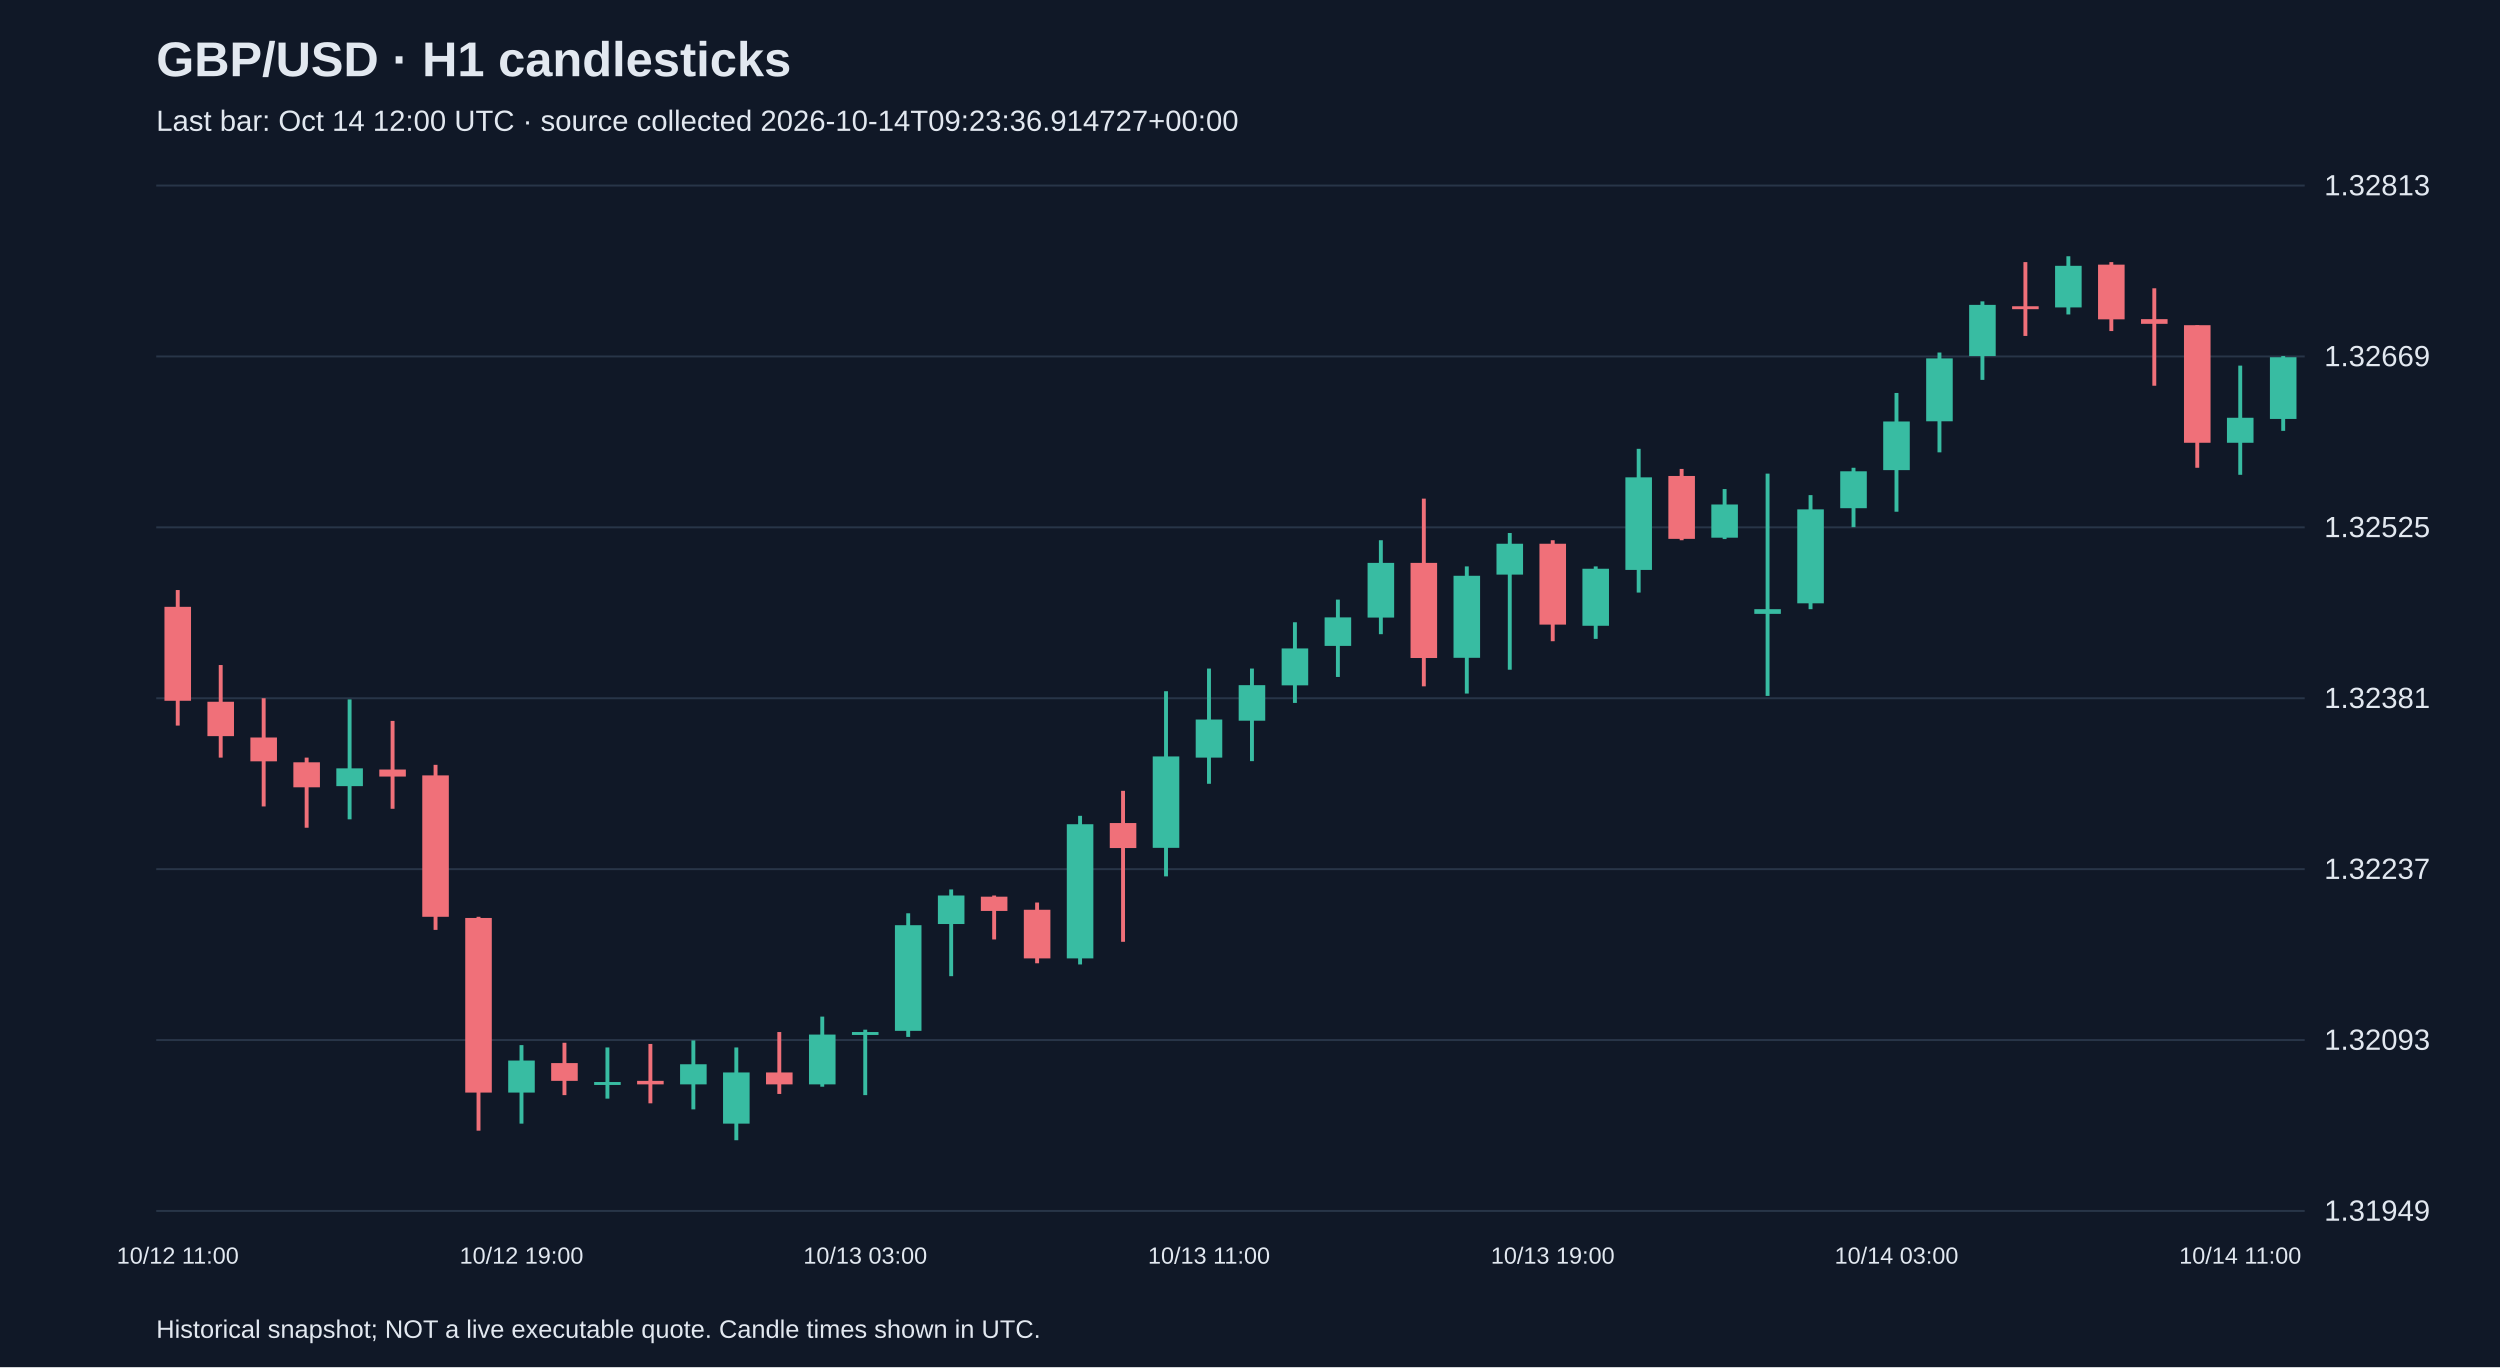
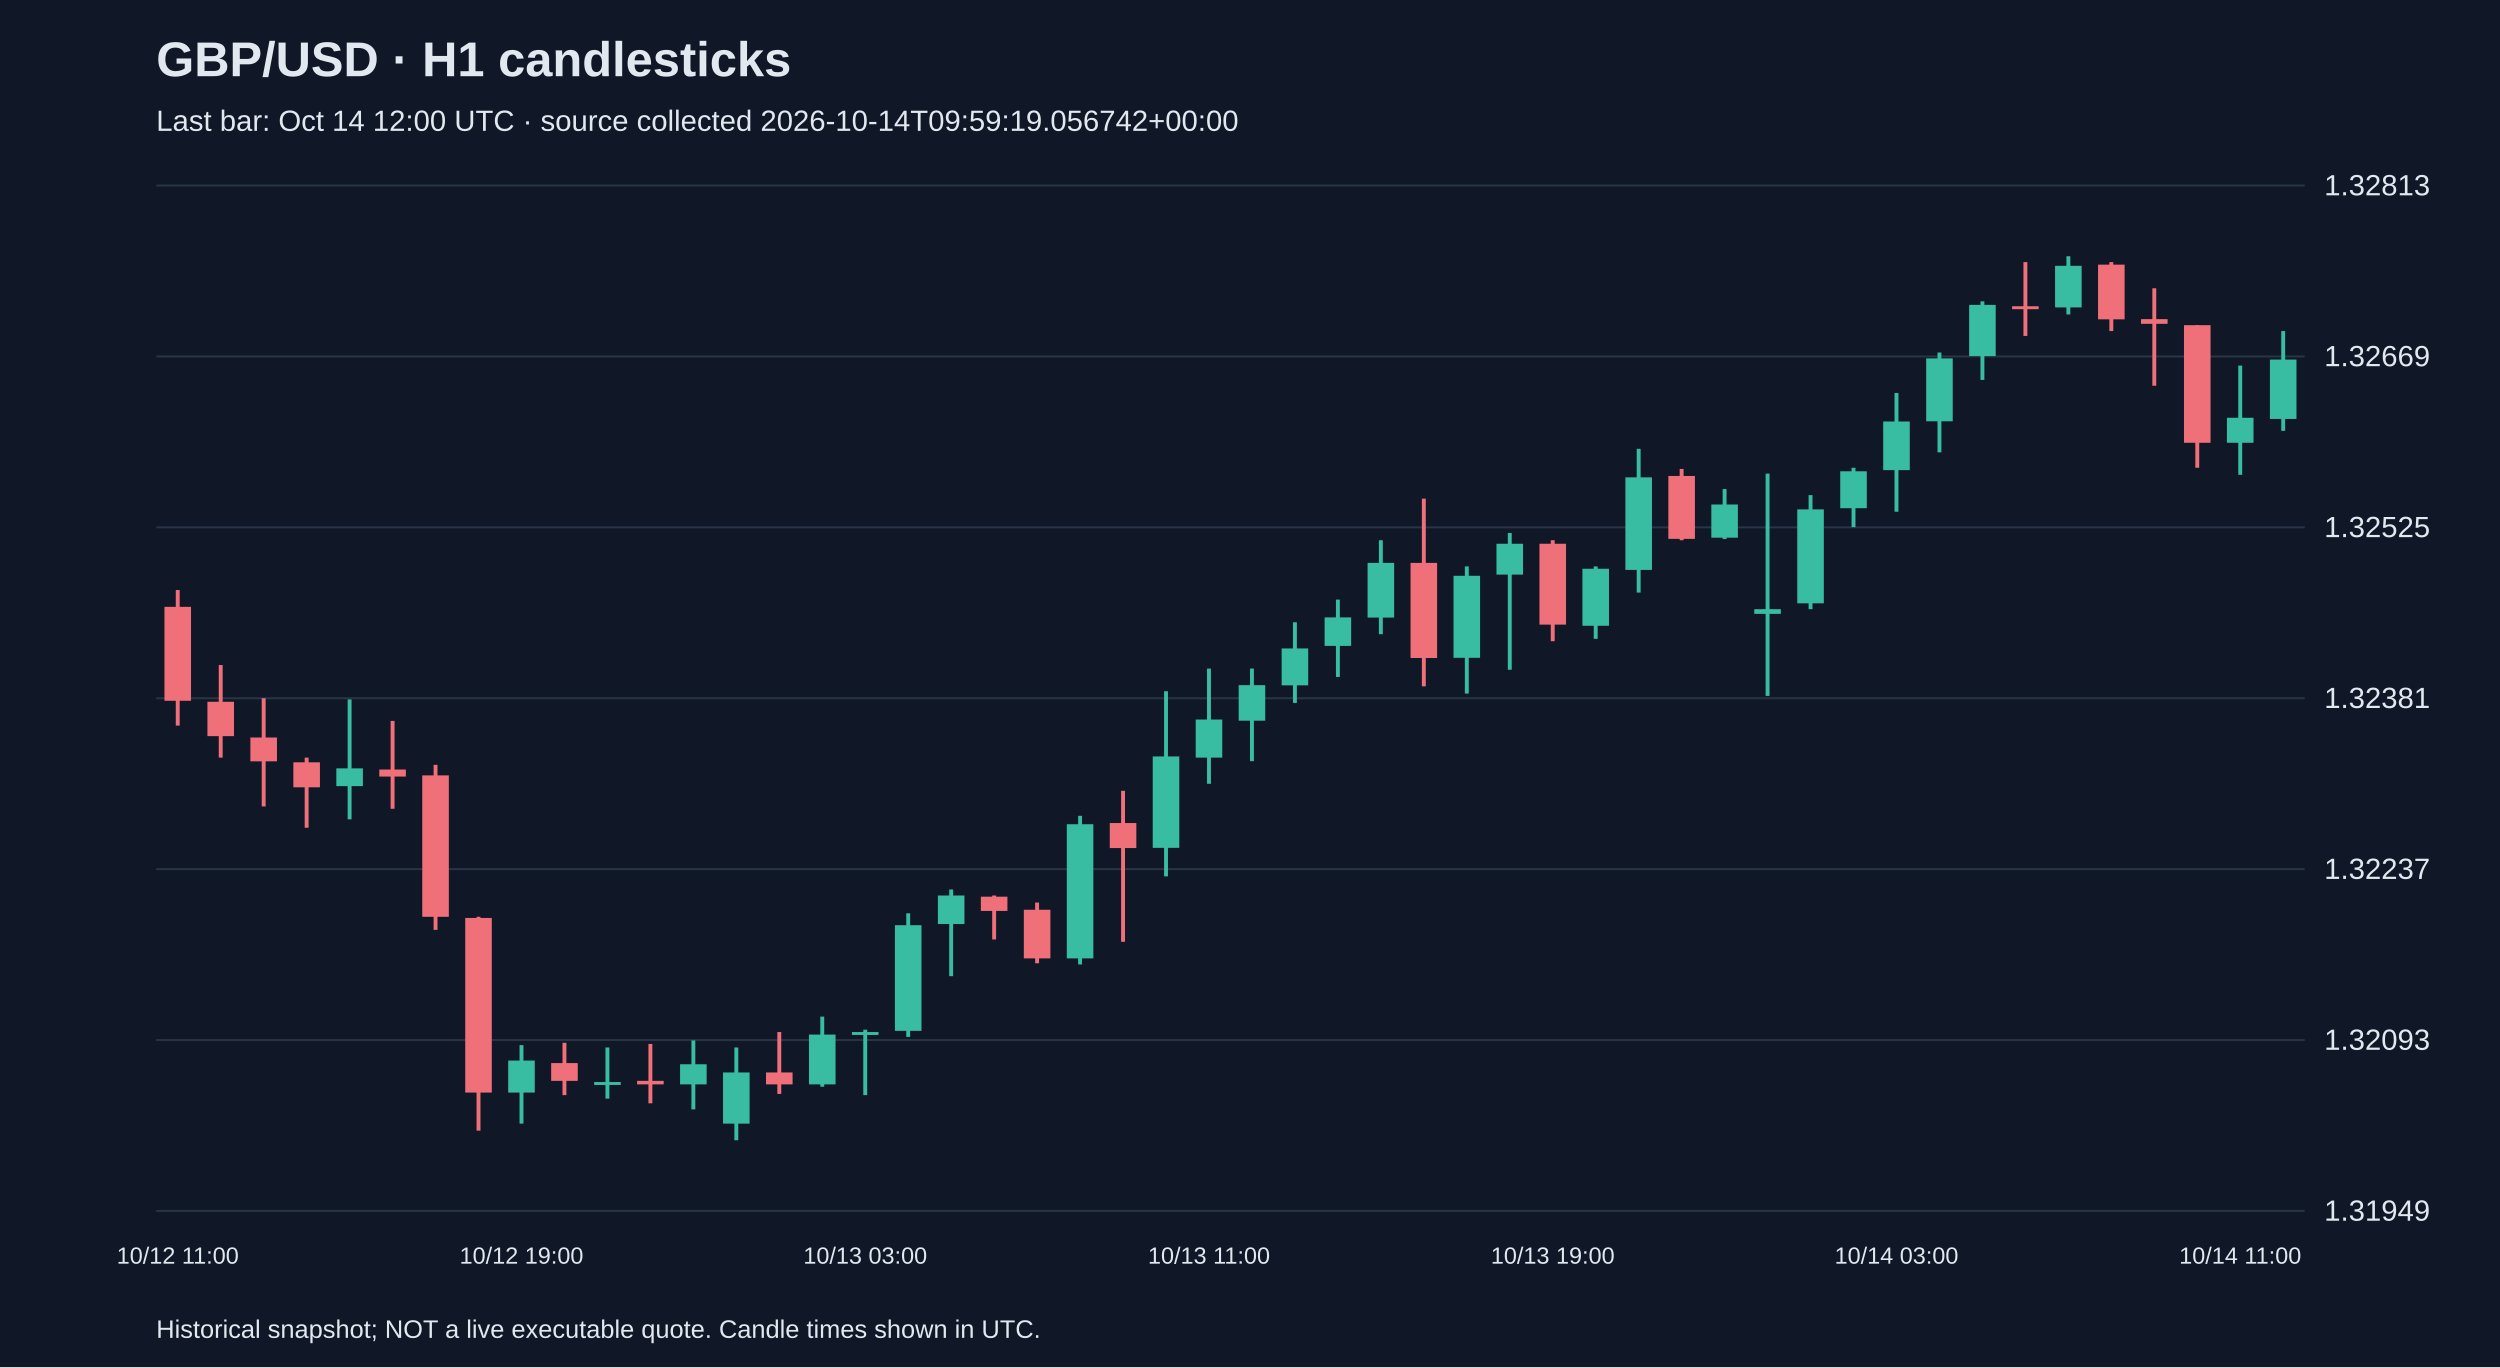
<svg xmlns="http://www.w3.org/2000/svg" viewBox="0 0 1280 700">
  <rect width="100%" height="100%" fill="#101827" />
  <style>text{font-family:Arial,sans-serif;fill:#e2e8f0}</style>
  <text x="80" y="39" font-size="25" font-weight="bold">GBP/USD · H1 candlesticks</text>
-   <text x="80" y="67" font-size="15" fill="#a6b1c5">Last bar: Oct 14 12:00 UTC · source collected 2026-10-14T09:23:36.914727+00:00</text>
+   <text x="80" y="67" font-size="15" fill="#a6b1c5">Last bar: Oct 14 12:00 UTC · source collected 2026-10-14T09:59:19.056742+00:00</text>
  <line x1="80" y1="620.0" x2="1180" y2="620.0" stroke="#283548" />
  <text x="1190" y="625.0" font-size="15">1.31949</text>
  <line x1="80" y1="532.5" x2="1180" y2="532.5" stroke="#283548" />
  <text x="1190" y="537.5" font-size="15">1.32093</text>
  <line x1="80" y1="445.0" x2="1180" y2="445.0" stroke="#283548" />
  <text x="1190" y="450.0" font-size="15">1.32237</text>
  <line x1="80" y1="357.5" x2="1180" y2="357.5" stroke="#283548" />
  <text x="1190" y="362.5" font-size="15">1.32381</text>
  <line x1="80" y1="270.0" x2="1180" y2="270.0" stroke="#283548" />
  <text x="1190" y="275.0" font-size="15">1.32525</text>
  <line x1="80" y1="182.5" x2="1180" y2="182.5" stroke="#283548" />
  <text x="1190" y="187.5" font-size="15">1.32669</text>
  <line x1="80" y1="95.0" x2="1180" y2="95.0" stroke="#283548" />
  <text x="1190" y="100.0" font-size="15">1.32813</text>
  <line x1="91.0" y1="302.1" x2="91.0" y2="371.5" stroke="#f07079" stroke-width="2" />
  <rect x="84.2" y="310.7" width="13.6" height="48.1" fill="#f07079" />
  <text x="91.0" y="647" text-anchor="middle" font-size="12">10/12 11:00</text>
  <line x1="113.0" y1="340.5" x2="113.0" y2="387.9" stroke="#f07079" stroke-width="2" />
  <rect x="106.2" y="359.3" width="13.6" height="17.6" fill="#f07079" />
  <line x1="135.0" y1="357.5" x2="135.0" y2="412.9" stroke="#f07079" stroke-width="2" />
  <rect x="128.2" y="377.6" width="13.6" height="12.2" fill="#f07079" />
  <line x1="157.0" y1="387.9" x2="157.0" y2="423.8" stroke="#f07079" stroke-width="2" />
  <rect x="150.2" y="390.3" width="13.6" height="12.8" fill="#f07079" />
  <line x1="179.0" y1="358.1" x2="179.0" y2="419.5" stroke="#38bca2" stroke-width="2" />
  <rect x="172.2" y="393.4" width="13.6" height="9.1" fill="#38bca2" />
  <line x1="201.0" y1="369.1" x2="201.0" y2="414.1" stroke="#f07079" stroke-width="2" />
  <rect x="194.2" y="394.0" width="13.6" height="3.6" fill="#f07079" />
  <line x1="223.0" y1="391.6" x2="223.0" y2="476.1" stroke="#f07079" stroke-width="2" />
  <rect x="216.2" y="397.0" width="13.6" height="72.4" fill="#f07079" />
  <line x1="245.0" y1="469.4" x2="245.0" y2="578.9" stroke="#f07079" stroke-width="2" />
  <rect x="238.2" y="470.0" width="13.6" height="89.4" fill="#f07079" />
  <line x1="267.0" y1="535.1" x2="267.0" y2="575.3" stroke="#38bca2" stroke-width="2" />
  <rect x="260.2" y="543.0" width="13.6" height="16.4" fill="#38bca2" />
  <text x="267.0" y="647" text-anchor="middle" font-size="12">10/12 19:00</text>
  <line x1="289.0" y1="533.9" x2="289.0" y2="560.7" stroke="#f07079" stroke-width="2" />
  <rect x="282.2" y="544.3" width="13.6" height="9.1" fill="#f07079" />
  <line x1="311.0" y1="536.3" x2="311.0" y2="562.5" stroke="#38bca2" stroke-width="2" />
  <rect x="304.2" y="554.0" width="13.6" height="1.5" fill="#38bca2" />
  <line x1="333.0" y1="534.5" x2="333.0" y2="564.9" stroke="#f07079" stroke-width="2" />
  <rect x="326.2" y="553.4" width="13.6" height="1.8" fill="#f07079" />
  <line x1="355.0" y1="532.7" x2="355.0" y2="568.0" stroke="#38bca2" stroke-width="2" />
  <rect x="348.2" y="544.9" width="13.6" height="10.3" fill="#38bca2" />
  <line x1="377.0" y1="536.3" x2="377.0" y2="583.8" stroke="#38bca2" stroke-width="2" />
  <rect x="370.2" y="549.1" width="13.6" height="26.2" fill="#38bca2" />
  <line x1="399.0" y1="528.4" x2="399.0" y2="560.1" stroke="#f07079" stroke-width="2" />
  <rect x="392.2" y="549.1" width="13.6" height="6.1" fill="#f07079" />
  <line x1="421.0" y1="520.5" x2="421.0" y2="556.4" stroke="#38bca2" stroke-width="2" />
  <rect x="414.2" y="529.7" width="13.6" height="25.5" fill="#38bca2" />
  <line x1="443.0" y1="527.2" x2="443.0" y2="560.7" stroke="#38bca2" stroke-width="2" />
  <rect x="436.2" y="528.4" width="13.6" height="1.5" fill="#38bca2" />
  <text x="443.0" y="647" text-anchor="middle" font-size="12">10/13 03:00</text>
  <line x1="465.0" y1="467.6" x2="465.0" y2="530.9" stroke="#38bca2" stroke-width="2" />
  <rect x="458.2" y="473.7" width="13.6" height="54.1" fill="#38bca2" />
  <line x1="487.0" y1="455.4" x2="487.0" y2="499.8" stroke="#38bca2" stroke-width="2" />
  <rect x="480.2" y="458.5" width="13.6" height="14.6" fill="#38bca2" />
  <line x1="509.0" y1="458.5" x2="509.0" y2="481.0" stroke="#f07079" stroke-width="2" />
  <rect x="502.2" y="459.1" width="13.6" height="7.3" fill="#f07079" />
  <line x1="531.0" y1="462.1" x2="531.0" y2="493.2" stroke="#f07079" stroke-width="2" />
  <rect x="524.2" y="465.8" width="13.6" height="24.9" fill="#f07079" />
  <line x1="553.0" y1="417.7" x2="553.0" y2="493.8" stroke="#38bca2" stroke-width="2" />
  <rect x="546.2" y="422.0" width="13.6" height="68.7" fill="#38bca2" />
  <line x1="575.0" y1="404.9" x2="575.0" y2="482.2" stroke="#f07079" stroke-width="2" />
  <rect x="568.2" y="421.4" width="13.6" height="12.8" fill="#f07079" />
  <line x1="597.0" y1="353.9" x2="597.0" y2="448.7" stroke="#38bca2" stroke-width="2" />
  <rect x="590.2" y="387.3" width="13.6" height="46.8" fill="#38bca2" />
  <line x1="619.0" y1="342.3" x2="619.0" y2="401.3" stroke="#38bca2" stroke-width="2" />
  <rect x="612.2" y="368.4" width="13.6" height="19.5" fill="#38bca2" />
  <text x="619.0" y="647" text-anchor="middle" font-size="12">10/13 11:00</text>
  <line x1="641.0" y1="342.3" x2="641.0" y2="389.7" stroke="#38bca2" stroke-width="2" />
  <rect x="634.2" y="350.8" width="13.6" height="18.2" fill="#38bca2" />
  <line x1="663.0" y1="318.6" x2="663.0" y2="359.9" stroke="#38bca2" stroke-width="2" />
  <rect x="656.2" y="332.0" width="13.6" height="18.9" fill="#38bca2" />
  <line x1="685.0" y1="307.0" x2="685.0" y2="346.6" stroke="#38bca2" stroke-width="2" />
  <rect x="678.2" y="316.1" width="13.6" height="14.6" fill="#38bca2" />
  <line x1="707.0" y1="276.6" x2="707.0" y2="324.7" stroke="#38bca2" stroke-width="2" />
  <rect x="700.2" y="288.2" width="13.6" height="28.0" fill="#38bca2" />
  <line x1="729.0" y1="255.3" x2="729.0" y2="351.4" stroke="#f07079" stroke-width="2" />
  <rect x="722.2" y="288.2" width="13.6" height="48.7" fill="#f07079" />
  <line x1="751.0" y1="290.0" x2="751.0" y2="355.1" stroke="#38bca2" stroke-width="2" />
  <rect x="744.2" y="294.8" width="13.6" height="42.0" fill="#38bca2" />
  <line x1="773.0" y1="272.9" x2="773.0" y2="342.9" stroke="#38bca2" stroke-width="2" />
  <rect x="766.2" y="278.4" width="13.6" height="15.8" fill="#38bca2" />
  <line x1="795.0" y1="276.6" x2="795.0" y2="328.3" stroke="#f07079" stroke-width="2" />
  <rect x="788.2" y="278.4" width="13.6" height="41.4" fill="#f07079" />
  <text x="795.0" y="647" text-anchor="middle" font-size="12">10/13 19:00</text>
  <line x1="817.0" y1="290.0" x2="817.0" y2="327.1" stroke="#38bca2" stroke-width="2" />
  <rect x="810.2" y="291.2" width="13.6" height="29.2" fill="#38bca2" />
  <line x1="839.0" y1="229.8" x2="839.0" y2="303.4" stroke="#38bca2" stroke-width="2" />
  <rect x="832.2" y="244.4" width="13.6" height="47.4" fill="#38bca2" />
  <line x1="861.0" y1="240.1" x2="861.0" y2="276.6" stroke="#f07079" stroke-width="2" />
  <rect x="854.2" y="243.7" width="13.6" height="32.2" fill="#f07079" />
  <line x1="883.0" y1="250.4" x2="883.0" y2="276.0" stroke="#38bca2" stroke-width="2" />
  <rect x="876.2" y="258.3" width="13.6" height="17.0" fill="#38bca2" />
  <line x1="905.0" y1="242.5" x2="905.0" y2="356.3" stroke="#38bca2" stroke-width="2" />
  <rect x="898.2" y="311.9" width="13.6" height="2.4" fill="#38bca2" />
  <line x1="927.0" y1="253.5" x2="927.0" y2="311.9" stroke="#38bca2" stroke-width="2" />
  <rect x="920.2" y="260.8" width="13.6" height="48.1" fill="#38bca2" />
  <line x1="949.0" y1="239.5" x2="949.0" y2="269.9" stroke="#38bca2" stroke-width="2" />
  <rect x="942.2" y="241.3" width="13.6" height="18.9" fill="#38bca2" />
  <line x1="971.0" y1="201.2" x2="971.0" y2="262.0" stroke="#38bca2" stroke-width="2" />
  <rect x="964.2" y="215.8" width="13.6" height="24.9" fill="#38bca2" />
  <text x="971.0" y="647" text-anchor="middle" font-size="12">10/14 03:00</text>
  <line x1="993.0" y1="180.5" x2="993.0" y2="231.6" stroke="#38bca2" stroke-width="2" />
  <rect x="986.2" y="183.5" width="13.6" height="32.2" fill="#38bca2" />
  <line x1="1015.0" y1="154.3" x2="1015.0" y2="194.5" stroke="#38bca2" stroke-width="2" />
  <rect x="1008.2" y="156.1" width="13.6" height="26.2" fill="#38bca2" />
  <line x1="1037.0" y1="134.2" x2="1037.0" y2="172.0" stroke="#f07079" stroke-width="2" />
  <rect x="1030.2" y="156.8" width="13.6" height="1.5" fill="#f07079" />
  <line x1="1059.0" y1="131.2" x2="1059.0" y2="161.0" stroke="#38bca2" stroke-width="2" />
  <rect x="1052.2" y="136.1" width="13.6" height="21.3" fill="#38bca2" />
  <line x1="1081.0" y1="134.2" x2="1081.0" y2="169.5" stroke="#f07079" stroke-width="2" />
  <rect x="1074.2" y="135.5" width="13.6" height="28.0" fill="#f07079" />
  <line x1="1103.0" y1="147.6" x2="1103.0" y2="197.5" stroke="#f07079" stroke-width="2" />
  <rect x="1096.2" y="163.4" width="13.6" height="2.4" fill="#f07079" />
  <line x1="1125.0" y1="166.5" x2="1125.0" y2="239.5" stroke="#f07079" stroke-width="2" />
  <rect x="1118.2" y="166.5" width="13.6" height="60.2" fill="#f07079" />
  <line x1="1147.0" y1="187.2" x2="1147.0" y2="243.1" stroke="#38bca2" stroke-width="2" />
  <rect x="1140.2" y="213.9" width="13.6" height="12.8" fill="#38bca2" />
  <text x="1147.0" y="647" text-anchor="middle" font-size="12">10/14 11:00</text>
-   <line x1="1169.0" y1="182.3" x2="1169.0" y2="220.6" stroke="#38bca2" stroke-width="2" />
-   <rect x="1162.2" y="182.9" width="13.6" height="31.6" fill="#38bca2" />
+   <line x1="1169.0" y1="169.5" x2="1169.0" y2="220.6" stroke="#38bca2" stroke-width="2" />
+   <rect x="1162.2" y="184.1" width="13.6" height="30.4" fill="#38bca2" />
  <text x="80" y="685" font-size="13">Historical snapshot; NOT a live executable quote. Candle times shown in UTC.</text>
</svg>
